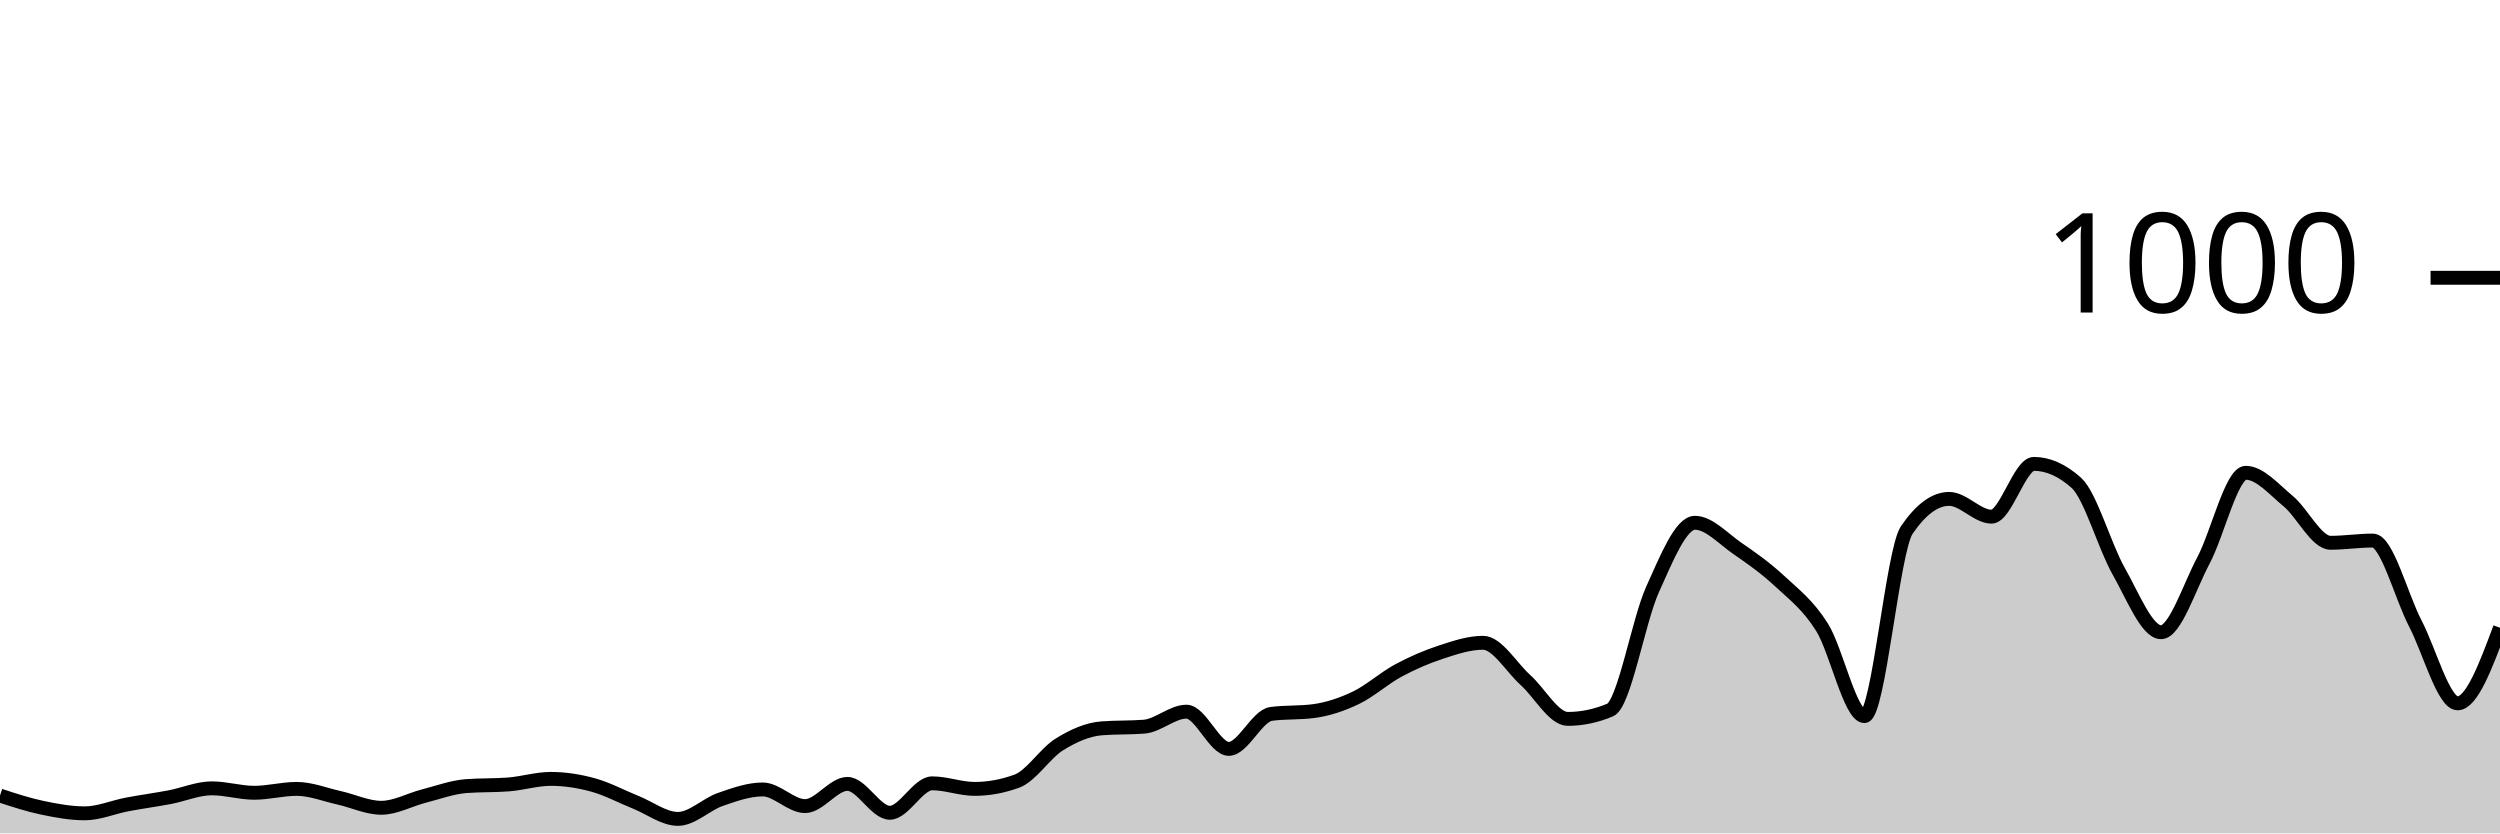
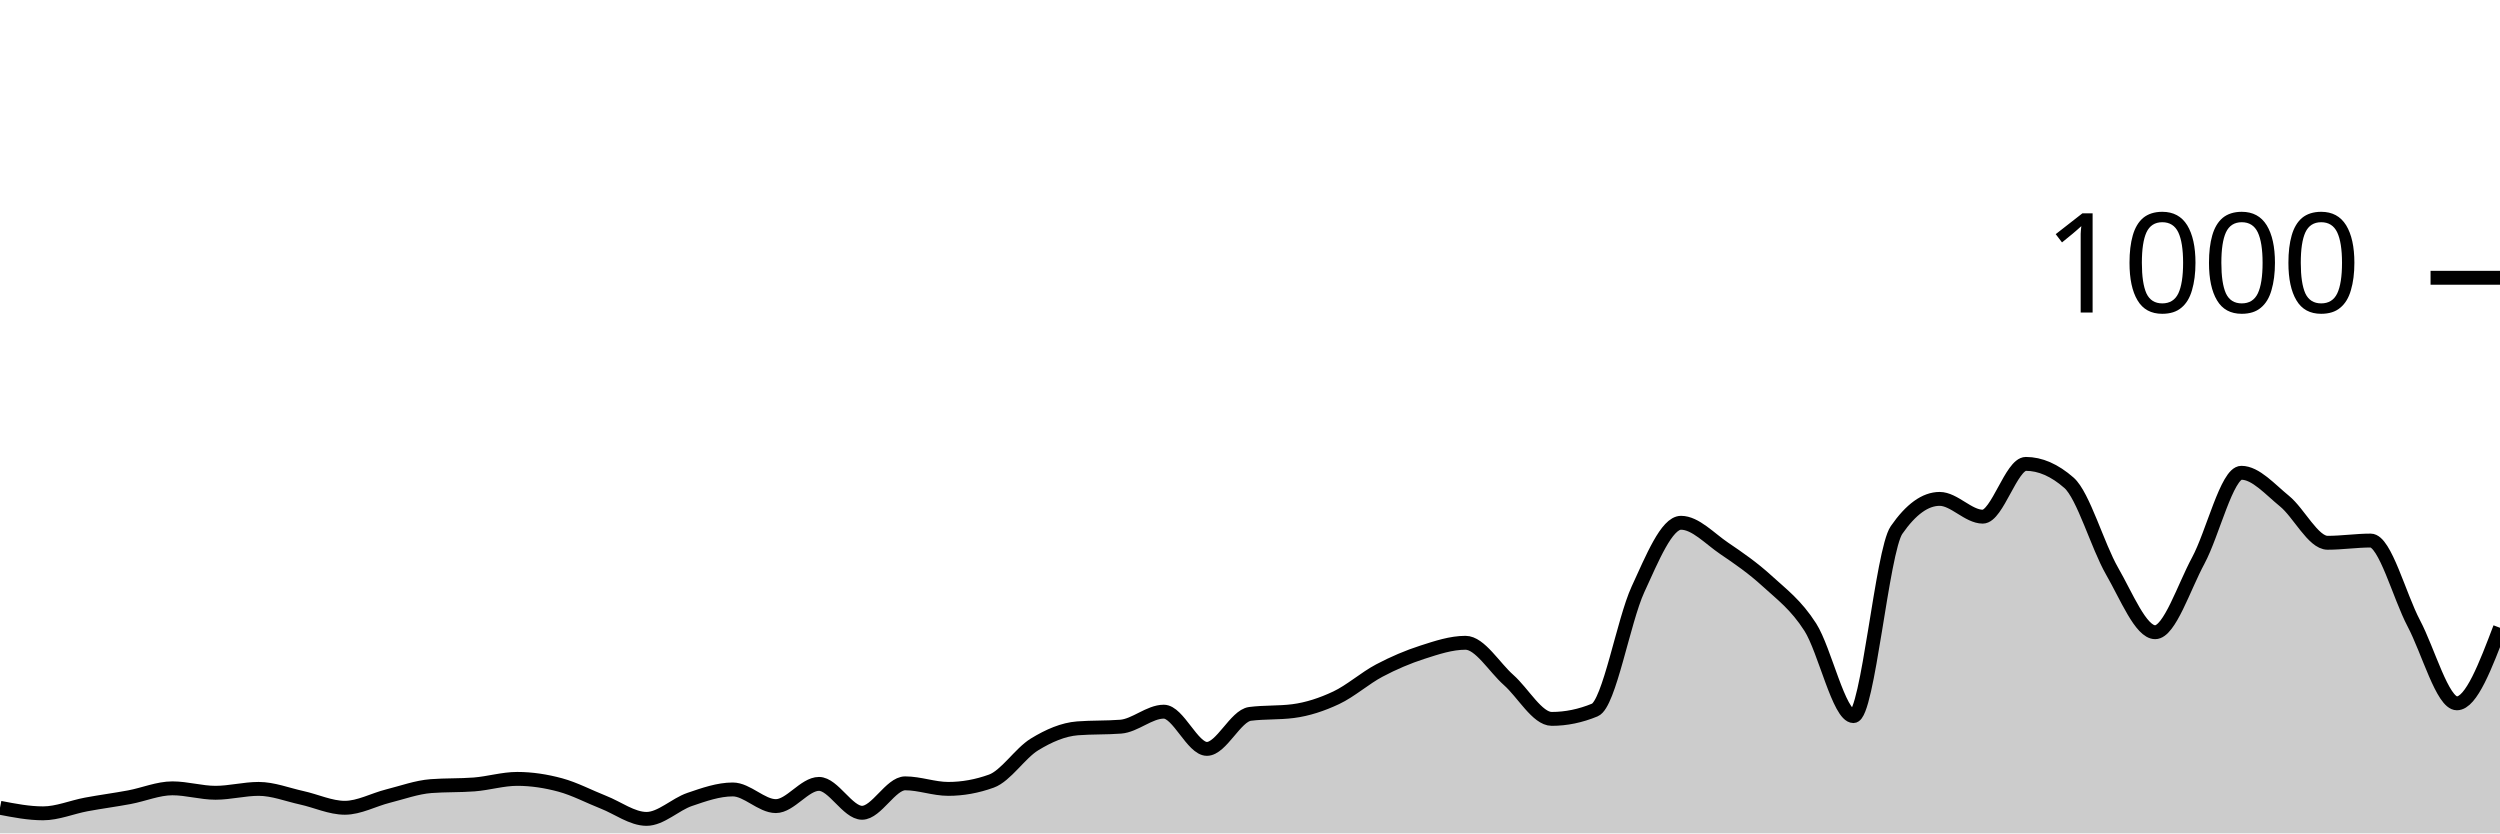
<svg xmlns="http://www.w3.org/2000/svg" viewBox="0 0 180 60">
  <g transform="translate(0,20)">
-     <path class="area" fill="rgba(0, 0, 0, 0.2)" d="M0,37.28C1.017,37.613,2.034,37.947,3.051,38.16C4.068,38.373,5.085,38.56,6.102,38.56C7.119,38.56,8.136,38.113,9.153,37.92C10.169,37.727,11.186,37.593,12.203,37.4C13.22,37.207,14.237,36.76,15.254,36.76C16.271,36.76,17.288,37.08,18.305,37.08C19.322,37.08,20.339,36.8,21.356,36.8C22.373,36.8,23.39,37.213,24.407,37.44C25.424,37.667,26.441,38.16,27.458,38.16C28.475,38.16,29.492,37.58,30.508,37.32C31.525,37.06,32.542,36.68,33.559,36.6C34.576,36.52,35.593,36.56,36.61,36.48C37.627,36.4,38.644,36.08,39.661,36.08C40.678,36.08,41.695,36.24,42.712,36.52C43.729,36.8,44.746,37.353,45.763,37.76C46.78,38.167,47.797,38.96,48.814,38.96C49.831,38.96,50.847,37.913,51.864,37.56C52.881,37.207,53.898,36.84,54.915,36.84C55.932,36.84,56.949,38.04,57.966,38.04C58.983,38.04,60,36.44,61.017,36.44C62.034,36.44,63.051,38.52,64.068,38.52C65.085,38.52,66.102,36.4,67.119,36.4C68.136,36.4,69.153,36.8,70.169,36.8C71.186,36.8,72.203,36.613,73.22,36.24C74.237,35.867,75.254,34.233,76.271,33.6C77.288,32.967,78.305,32.52,79.322,32.44C80.339,32.36,81.356,32.4,82.373,32.32C83.39,32.24,84.407,31.24,85.424,31.24C86.441,31.24,87.458,33.92,88.475,33.92C89.492,33.92,90.508,31.533,91.525,31.4C92.542,31.267,93.559,31.333,94.576,31.2C95.593,31.067,96.61,30.727,97.627,30.24C98.644,29.753,99.661,28.827,100.678,28.28C101.695,27.733,102.712,27.293,103.729,26.96C104.746,26.627,105.763,26.28,106.78,26.28C107.797,26.28,108.814,28.047,109.831,28.96C110.847,29.873,111.864,31.76,112.881,31.76C113.898,31.76,114.915,31.547,115.932,31.12C116.949,30.693,117.966,24.687,118.983,22.44C120,20.193,121.017,17.64,122.034,17.64C123.051,17.64,124.068,18.78,125.085,19.48C126.102,20.18,127.119,20.893,128.136,21.84C129.153,22.787,130.169,23.54,131.186,25.16C132.203,26.78,133.22,31.56,134.237,31.56C135.254,31.56,136.271,19.653,137.288,18.16C138.305,16.667,139.322,15.92,140.339,15.92C141.356,15.92,142.373,17.2,143.39,17.2C144.407,17.2,145.424,13.4,146.441,13.4C147.458,13.4,148.475,13.853,149.492,14.76C150.508,15.667,151.525,19.327,152.542,21.12C153.559,22.913,154.576,25.52,155.593,25.52C156.61,25.52,157.627,22.273,158.644,20.36C159.661,18.447,160.678,14.04,161.695,14.04C162.712,14.04,163.729,15.24,164.746,16.08C165.763,16.92,166.78,19.08,167.797,19.08C168.814,19.08,169.831,18.92,170.847,18.92C171.864,18.92,172.881,22.927,173.898,24.88C174.915,26.833,175.932,30.64,176.949,30.64C177.966,30.64,178.983,27.92,180,25.2L180,40C178.983,40,177.966,40,176.949,40C175.932,40,174.915,40,173.898,40C172.881,40,171.864,40,170.847,40C169.831,40,168.814,40,167.797,40C166.78,40,165.763,40,164.746,40C163.729,40,162.712,40,161.695,40C160.678,40,159.661,40,158.644,40C157.627,40,156.61,40,155.593,40C154.576,40,153.559,40,152.542,40C151.525,40,150.508,40,149.492,40C148.475,40,147.458,40,146.441,40C145.424,40,144.407,40,143.39,40C142.373,40,141.356,40,140.339,40C139.322,40,138.305,40,137.288,40C136.271,40,135.254,40,134.237,40C133.22,40,132.203,40,131.186,40C130.169,40,129.153,40,128.136,40C127.119,40,126.102,40,125.085,40C124.068,40,123.051,40,122.034,40C121.017,40,120,40,118.983,40C117.966,40,116.949,40,115.932,40C114.915,40,113.898,40,112.881,40C111.864,40,110.847,40,109.831,40C108.814,40,107.797,40,106.78,40C105.763,40,104.746,40,103.729,40C102.712,40,101.695,40,100.678,40C99.661,40,98.644,40,97.627,40C96.61,40,95.593,40,94.576,40C93.559,40,92.542,40,91.525,40C90.508,40,89.492,40,88.475,40C87.458,40,86.441,40,85.424,40C84.407,40,83.39,40,82.373,40C81.356,40,80.339,40,79.322,40C78.305,40,77.288,40,76.271,40C75.254,40,74.237,40,73.22,40C72.203,40,71.186,40,70.169,40C69.153,40,68.136,40,67.119,40C66.102,40,65.085,40,64.068,40C63.051,40,62.034,40,61.017,40C60,40,58.983,40,57.966,40C56.949,40,55.932,40,54.915,40C53.898,40,52.881,40,51.864,40C50.847,40,49.831,40,48.814,40C47.797,40,46.78,40,45.763,40C44.746,40,43.729,40,42.712,40C41.695,40,40.678,40,39.661,40C38.644,40,37.627,40,36.61,40C35.593,40,34.576,40,33.559,40C32.542,40,31.525,40,30.508,40C29.492,40,28.475,40,27.458,40C26.441,40,25.424,40,24.407,40C23.39,40,22.373,40,21.356,40C20.339,40,19.322,40,18.305,40C17.288,40,16.271,40,15.254,40C14.237,40,13.22,40,12.203,40C11.186,40,10.169,40,9.153,40C8.136,40,7.119,40,6.102,40C5.085,40,4.068,40,3.051,40C2.034,40,1.017,40,0,40Z" />
-     <path class="line" stroke="black" fill="none" d="M0,37.28C1.017,37.613,2.034,37.947,3.051,38.16C4.068,38.373,5.085,38.56,6.102,38.56C7.119,38.56,8.136,38.113,9.153,37.92C10.169,37.727,11.186,37.593,12.203,37.4C13.22,37.207,14.237,36.76,15.254,36.76C16.271,36.76,17.288,37.08,18.305,37.08C19.322,37.08,20.339,36.8,21.356,36.8C22.373,36.8,23.39,37.213,24.407,37.44C25.424,37.667,26.441,38.16,27.458,38.16C28.475,38.16,29.492,37.58,30.508,37.32C31.525,37.06,32.542,36.68,33.559,36.6C34.576,36.52,35.593,36.56,36.61,36.48C37.627,36.4,38.644,36.08,39.661,36.08C40.678,36.08,41.695,36.24,42.712,36.52C43.729,36.8,44.746,37.353,45.763,37.76C46.78,38.167,47.797,38.96,48.814,38.96C49.831,38.96,50.847,37.913,51.864,37.56C52.881,37.207,53.898,36.84,54.915,36.84C55.932,36.84,56.949,38.04,57.966,38.04C58.983,38.04,60,36.44,61.017,36.44C62.034,36.44,63.051,38.52,64.068,38.52C65.085,38.52,66.102,36.4,67.119,36.4C68.136,36.4,69.153,36.8,70.169,36.8C71.186,36.8,72.203,36.613,73.22,36.24C74.237,35.867,75.254,34.233,76.271,33.6C77.288,32.967,78.305,32.52,79.322,32.44C80.339,32.36,81.356,32.4,82.373,32.32C83.39,32.24,84.407,31.24,85.424,31.24C86.441,31.24,87.458,33.92,88.475,33.92C89.492,33.92,90.508,31.533,91.525,31.4C92.542,31.267,93.559,31.333,94.576,31.2C95.593,31.067,96.61,30.727,97.627,30.24C98.644,29.753,99.661,28.827,100.678,28.28C101.695,27.733,102.712,27.293,103.729,26.96C104.746,26.627,105.763,26.28,106.78,26.28C107.797,26.28,108.814,28.047,109.831,28.96C110.847,29.873,111.864,31.76,112.881,31.76C113.898,31.76,114.915,31.547,115.932,31.12C116.949,30.693,117.966,24.687,118.983,22.44C120,20.193,121.017,17.64,122.034,17.64C123.051,17.64,124.068,18.78,125.085,19.48C126.102,20.18,127.119,20.893,128.136,21.84C129.153,22.787,130.169,23.54,131.186,25.16C132.203,26.78,133.22,31.56,134.237,31.56C135.254,31.56,136.271,19.653,137.288,18.16C138.305,16.667,139.322,15.92,140.339,15.92C141.356,15.92,142.373,17.2,143.39,17.2C144.407,17.2,145.424,13.4,146.441,13.4C147.458,13.4,148.475,13.853,149.492,14.76C150.508,15.667,151.525,19.327,152.542,21.12C153.559,22.913,154.576,25.52,155.593,25.52C156.61,25.52,157.627,22.273,158.644,20.36C159.661,18.447,160.678,14.04,161.695,14.04C162.712,14.04,163.729,15.24,164.746,16.08C165.763,16.92,166.78,19.08,167.797,19.08C168.814,19.08,169.831,18.92,170.847,18.92C171.864,18.92,172.881,22.927,173.898,24.88C174.915,26.833,175.932,30.64,176.949,30.64C177.966,30.64,178.983,27.92,180,25.2" />
+     <path class="area" fill="rgba(0, 0, 0, 0.2)" d="M0,38.16C1.034,38.36,2.069,38.56,3.103,38.56C4.138,38.56,5.172,38.113,6.207,37.92C7.241,37.727,8.276,37.593,9.31,37.4C10.345,37.207,11.379,36.76,12.414,36.76C13.448,36.76,14.483,37.08,15.517,37.08C16.552,37.08,17.586,36.8,18.621,36.8C19.655,36.8,20.69,37.213,21.724,37.44C22.759,37.667,23.793,38.16,24.828,38.16C25.862,38.16,26.897,37.58,27.931,37.32C28.966,37.06,30,36.68,31.034,36.6C32.069,36.52,33.103,36.56,34.138,36.48C35.172,36.4,36.207,36.08,37.241,36.08C38.276,36.08,39.31,36.24,40.345,36.52C41.379,36.8,42.414,37.353,43.448,37.76C44.483,38.167,45.517,38.96,46.552,38.96C47.586,38.96,48.621,37.913,49.655,37.56C50.69,37.207,51.724,36.84,52.759,36.84C53.793,36.84,54.828,38.04,55.862,38.04C56.897,38.04,57.931,36.44,58.966,36.44C60,36.44,61.034,38.52,62.069,38.52C63.103,38.52,64.138,36.4,65.172,36.4C66.207,36.4,67.241,36.8,68.276,36.8C69.31,36.8,70.345,36.613,71.379,36.24C72.414,35.867,73.448,34.233,74.483,33.6C75.517,32.967,76.552,32.52,77.586,32.44C78.621,32.36,79.655,32.4,80.69,32.32C81.724,32.24,82.759,31.24,83.793,31.24C84.828,31.24,85.862,33.92,86.897,33.92C87.931,33.92,88.966,31.533,90,31.4C91.034,31.267,92.069,31.333,93.103,31.2C94.138,31.067,95.172,30.727,96.207,30.24C97.241,29.753,98.276,28.827,99.31,28.28C100.345,27.733,101.379,27.293,102.414,26.96C103.448,26.627,104.483,26.28,105.517,26.28C106.552,26.28,107.586,28.047,108.621,28.96C109.655,29.873,110.69,31.76,111.724,31.76C112.759,31.76,113.793,31.547,114.828,31.12C115.862,30.693,116.897,24.687,117.931,22.44C118.966,20.193,120,17.64,121.034,17.64C122.069,17.64,123.103,18.78,124.138,19.48C125.172,20.18,126.207,20.893,127.241,21.84C128.276,22.787,129.31,23.54,130.345,25.16C131.379,26.78,132.414,31.56,133.448,31.56C134.483,31.56,135.517,19.653,136.552,18.16C137.586,16.667,138.621,15.92,139.655,15.92C140.69,15.92,141.724,17.2,142.759,17.2C143.793,17.2,144.828,13.4,145.862,13.4C146.897,13.4,147.931,13.853,148.966,14.76C150,15.667,151.034,19.327,152.069,21.12C153.103,22.913,154.138,25.52,155.172,25.52C156.207,25.52,157.241,22.273,158.276,20.36C159.31,18.447,160.345,14.04,161.379,14.04C162.414,14.04,163.448,15.24,164.483,16.08C165.517,16.92,166.552,19.08,167.586,19.08C168.621,19.08,169.655,18.92,170.69,18.92C171.724,18.92,172.759,22.927,173.793,24.88C174.828,26.833,175.862,30.64,176.897,30.64C177.931,30.64,178.966,27.92,180,25.2L180,40C178.966,40,177.931,40,176.897,40C175.862,40,174.828,40,173.793,40C172.759,40,171.724,40,170.69,40C169.655,40,168.621,40,167.586,40C166.552,40,165.517,40,164.483,40C163.448,40,162.414,40,161.379,40C160.345,40,159.31,40,158.276,40C157.241,40,156.207,40,155.172,40C154.138,40,153.103,40,152.069,40C151.034,40,150,40,148.966,40C147.931,40,146.897,40,145.862,40C144.828,40,143.793,40,142.759,40C141.724,40,140.69,40,139.655,40C138.621,40,137.586,40,136.552,40C135.517,40,134.483,40,133.448,40C132.414,40,131.379,40,130.345,40C129.31,40,128.276,40,127.241,40C126.207,40,125.172,40,124.138,40C123.103,40,122.069,40,121.034,40C120,40,118.966,40,117.931,40C116.897,40,115.862,40,114.828,40C113.793,40,112.759,40,111.724,40C110.69,40,109.655,40,108.621,40C107.586,40,106.552,40,105.517,40C104.483,40,103.448,40,102.414,40C101.379,40,100.345,40,99.31,40C98.276,40,97.241,40,96.207,40C95.172,40,94.138,40,93.103,40C92.069,40,91.034,40,90,40C88.966,40,87.931,40,86.897,40C85.862,40,84.828,40,83.793,40C82.759,40,81.724,40,80.69,40C79.655,40,78.621,40,77.586,40C76.552,40,75.517,40,74.483,40C73.448,40,72.414,40,71.379,40C70.345,40,69.31,40,68.276,40C67.241,40,66.207,40,65.172,40C64.138,40,63.103,40,62.069,40C61.034,40,60,40,58.966,40C57.931,40,56.897,40,55.862,40C54.828,40,53.793,40,52.759,40C51.724,40,50.69,40,49.655,40C48.621,40,47.586,40,46.552,40C45.517,40,44.483,40,43.448,40C42.414,40,41.379,40,40.345,40C39.31,40,38.276,40,37.241,40C36.207,40,35.172,40,34.138,40C33.103,40,32.069,40,31.034,40C30,40,28.966,40,27.931,40C26.897,40,25.862,40,24.828,40C23.793,40,22.759,40,21.724,40C20.69,40,19.655,40,18.621,40C17.586,40,16.552,40,15.517,40C14.483,40,13.448,40,12.414,40C11.379,40,10.345,40,9.31,40C8.276,40,7.241,40,6.207,40C5.172,40,4.138,40,3.103,40C2.069,40,1.034,40,0,40Z" />
+     <path class="line" stroke="black" fill="none" d="M0,38.16C1.034,38.36,2.069,38.56,3.103,38.56C4.138,38.56,5.172,38.113,6.207,37.92C7.241,37.727,8.276,37.593,9.31,37.4C10.345,37.207,11.379,36.76,12.414,36.76C13.448,36.76,14.483,37.08,15.517,37.08C16.552,37.08,17.586,36.8,18.621,36.8C19.655,36.8,20.69,37.213,21.724,37.44C22.759,37.667,23.793,38.16,24.828,38.16C25.862,38.16,26.897,37.58,27.931,37.32C28.966,37.06,30,36.68,31.034,36.6C32.069,36.52,33.103,36.56,34.138,36.48C35.172,36.4,36.207,36.08,37.241,36.08C38.276,36.08,39.31,36.24,40.345,36.52C41.379,36.8,42.414,37.353,43.448,37.76C44.483,38.167,45.517,38.96,46.552,38.96C47.586,38.96,48.621,37.913,49.655,37.56C50.69,37.207,51.724,36.84,52.759,36.84C53.793,36.84,54.828,38.04,55.862,38.04C56.897,38.04,57.931,36.44,58.966,36.44C60,36.44,61.034,38.52,62.069,38.52C63.103,38.52,64.138,36.4,65.172,36.4C66.207,36.4,67.241,36.8,68.276,36.8C69.31,36.8,70.345,36.613,71.379,36.24C72.414,35.867,73.448,34.233,74.483,33.6C75.517,32.967,76.552,32.52,77.586,32.44C78.621,32.36,79.655,32.4,80.69,32.32C81.724,32.24,82.759,31.24,83.793,31.24C84.828,31.24,85.862,33.92,86.897,33.92C87.931,33.92,88.966,31.533,90,31.4C91.034,31.267,92.069,31.333,93.103,31.2C94.138,31.067,95.172,30.727,96.207,30.24C97.241,29.753,98.276,28.827,99.31,28.28C100.345,27.733,101.379,27.293,102.414,26.96C103.448,26.627,104.483,26.28,105.517,26.28C106.552,26.28,107.586,28.047,108.621,28.96C109.655,29.873,110.69,31.76,111.724,31.76C112.759,31.76,113.793,31.547,114.828,31.12C115.862,30.693,116.897,24.687,117.931,22.44C118.966,20.193,120,17.64,121.034,17.64C122.069,17.64,123.103,18.78,124.138,19.48C125.172,20.18,126.207,20.893,127.241,21.84C128.276,22.787,129.31,23.54,130.345,25.16C131.379,26.78,132.414,31.56,133.448,31.56C134.483,31.56,135.517,19.653,136.552,18.16C137.586,16.667,138.621,15.92,139.655,15.92C140.69,15.92,141.724,17.2,142.759,17.2C143.793,17.2,144.828,13.4,145.862,13.4C146.897,13.4,147.931,13.853,148.966,14.76C150,15.667,151.034,19.327,152.069,21.12C153.103,22.913,154.138,25.52,155.172,25.52C156.207,25.52,157.241,22.273,158.276,20.36C159.31,18.447,160.345,14.04,161.379,14.04C162.414,14.04,163.448,15.24,164.483,16.08C165.517,16.92,166.552,19.08,167.586,19.08C168.621,19.08,169.655,18.92,170.69,18.92C171.724,18.92,172.759,22.927,173.793,24.88C174.828,26.833,175.862,30.64,176.897,30.64C177.931,30.64,178.966,27.92,180,25.2" />
    <path class="axis-ceiling" stroke-width="1" stroke="black" fill="none" d="M175,0L180,0" />
    <text class="axis-ceiling-label" font-family="sans-serif" text-anchor="end" font-size="10px" x="170" y="2.5">1000</text>
  </g>
</svg>
